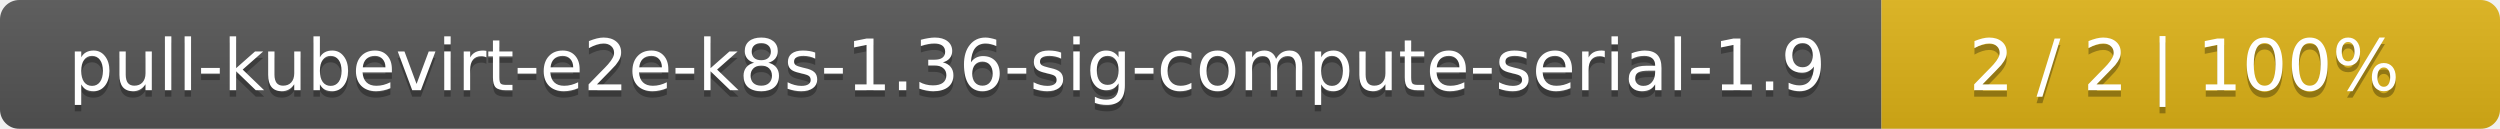
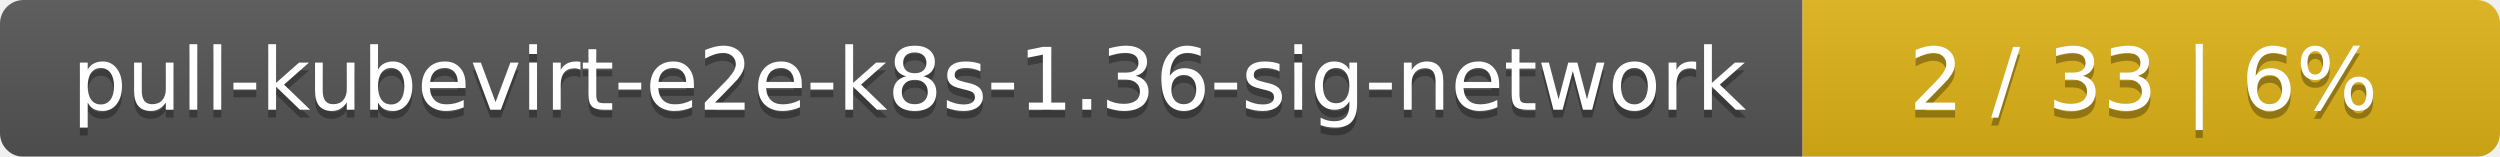
- <svg xmlns="http://www.w3.org/2000/svg" width="388" height="20">
+ <svg xmlns="http://www.w3.org/2000/svg" width="319" height="20">
  <linearGradient id="smooth" x2="0" y2="100%">
    <stop offset="0" stop-color="#bbb" stop-opacity=".1" />
    <stop offset="1" stop-opacity=".1" />
  </linearGradient>
  <mask id="round">
-     <rect width="388" height="20" rx="3" fill="#fff" />
+     <rect width="319" height="20" rx="3" fill="#fff" />
  </mask>
  <g mask="url(#round)">
-     <rect width="292" height="20" fill="#555" />
-     <rect x="292" width="96" height="20" fill="#dfb317" />
-     <rect width="388" height="20" fill="url(#smooth)" />
+     <rect width="230" height="20" fill="#555" />
+     <rect x="230" width="89" height="20" fill="#dfb317" />
+     <rect width="319" height="20" fill="url(#smooth)" />
  </g>
  <g fill="#fff" text-anchor="middle" font-family="DejaVu Sans,Verdana,Geneva,sans-serif" font-size="11">
-     <text x="147" y="15" fill="#010101" fill-opacity=".3">pull-kubevirt-e2e-k8s-1.36-sig-compute-serial-1.9</text>
-     <text x="147" y="14">pull-kubevirt-e2e-k8s-1.36-sig-compute-serial-1.9</text>
-     <text x="339" y="15" fill="#010101" fill-opacity=".3">2 / 2    |    100%</text>
-     <text x="339" y="14">2 / 2    |    100%</text>
+     <text x="116" y="15" fill="#010101" fill-opacity=".3">pull-kubevirt-e2e-k8s-1.36-sig-network</text>
+     <text x="116" y="14">pull-kubevirt-e2e-k8s-1.36-sig-network</text>
+     <text x="273.5" y="15" fill="#010101" fill-opacity=".3">2 / 33    |    6%</text>
+     <text x="273.5" y="14">2 / 33    |    6%</text>
  </g>
</svg>
